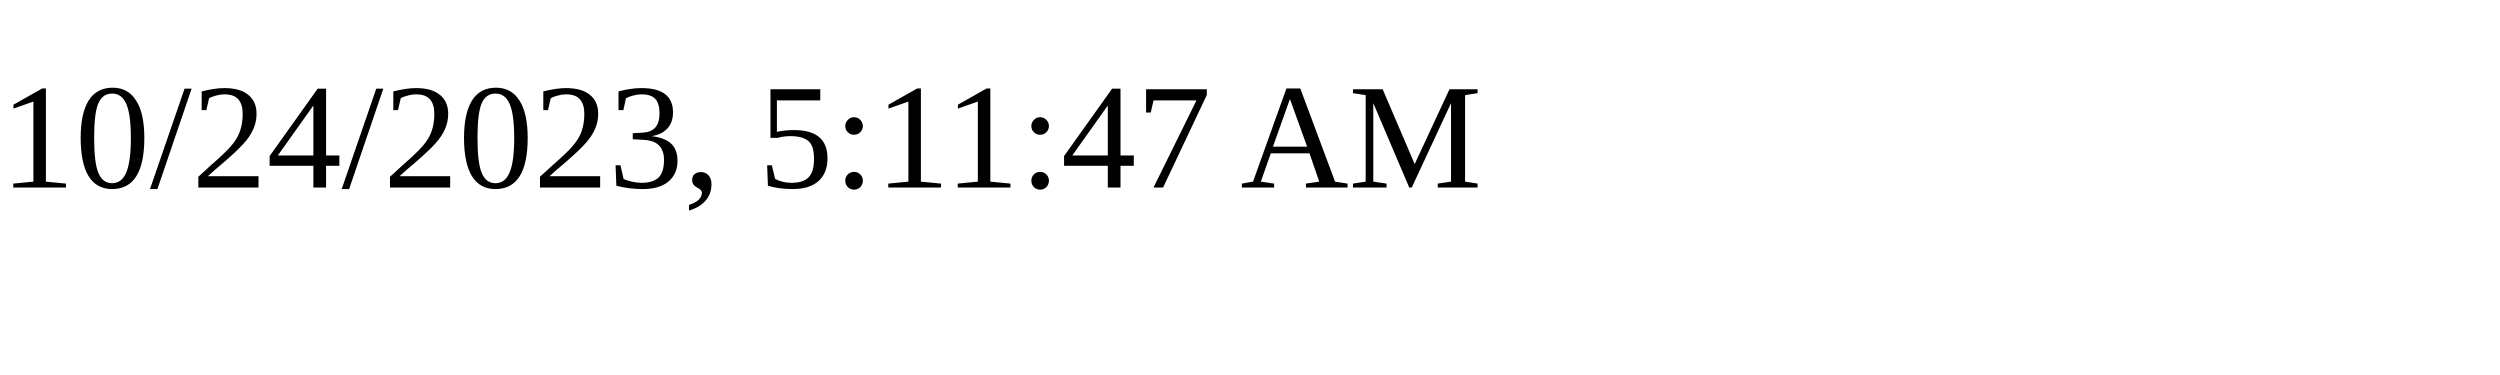
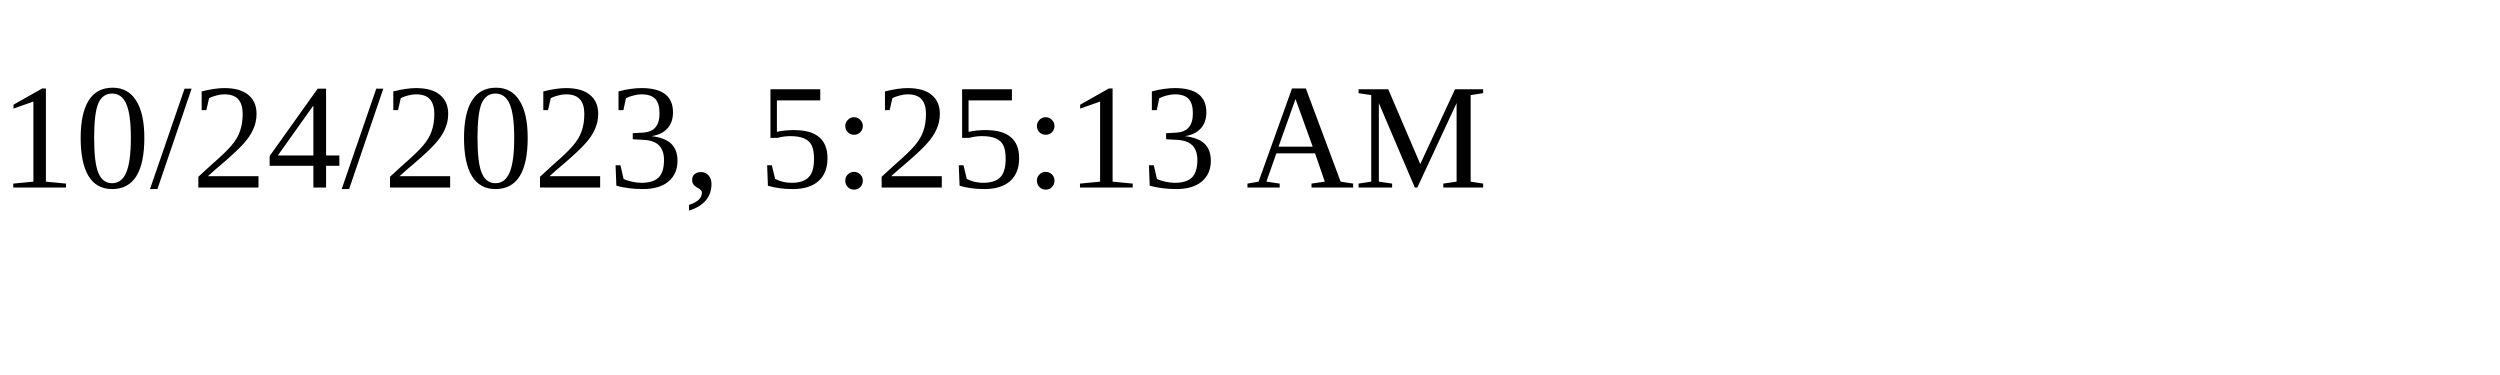
<svg xmlns="http://www.w3.org/2000/svg" height="30" width="200">
-   <text x="0" y="15">10/24/2023, 5:11:47 AM</text>
+   <text x="0" y="15">10/24/2023, 5:25:13 AM</text>
</svg>
